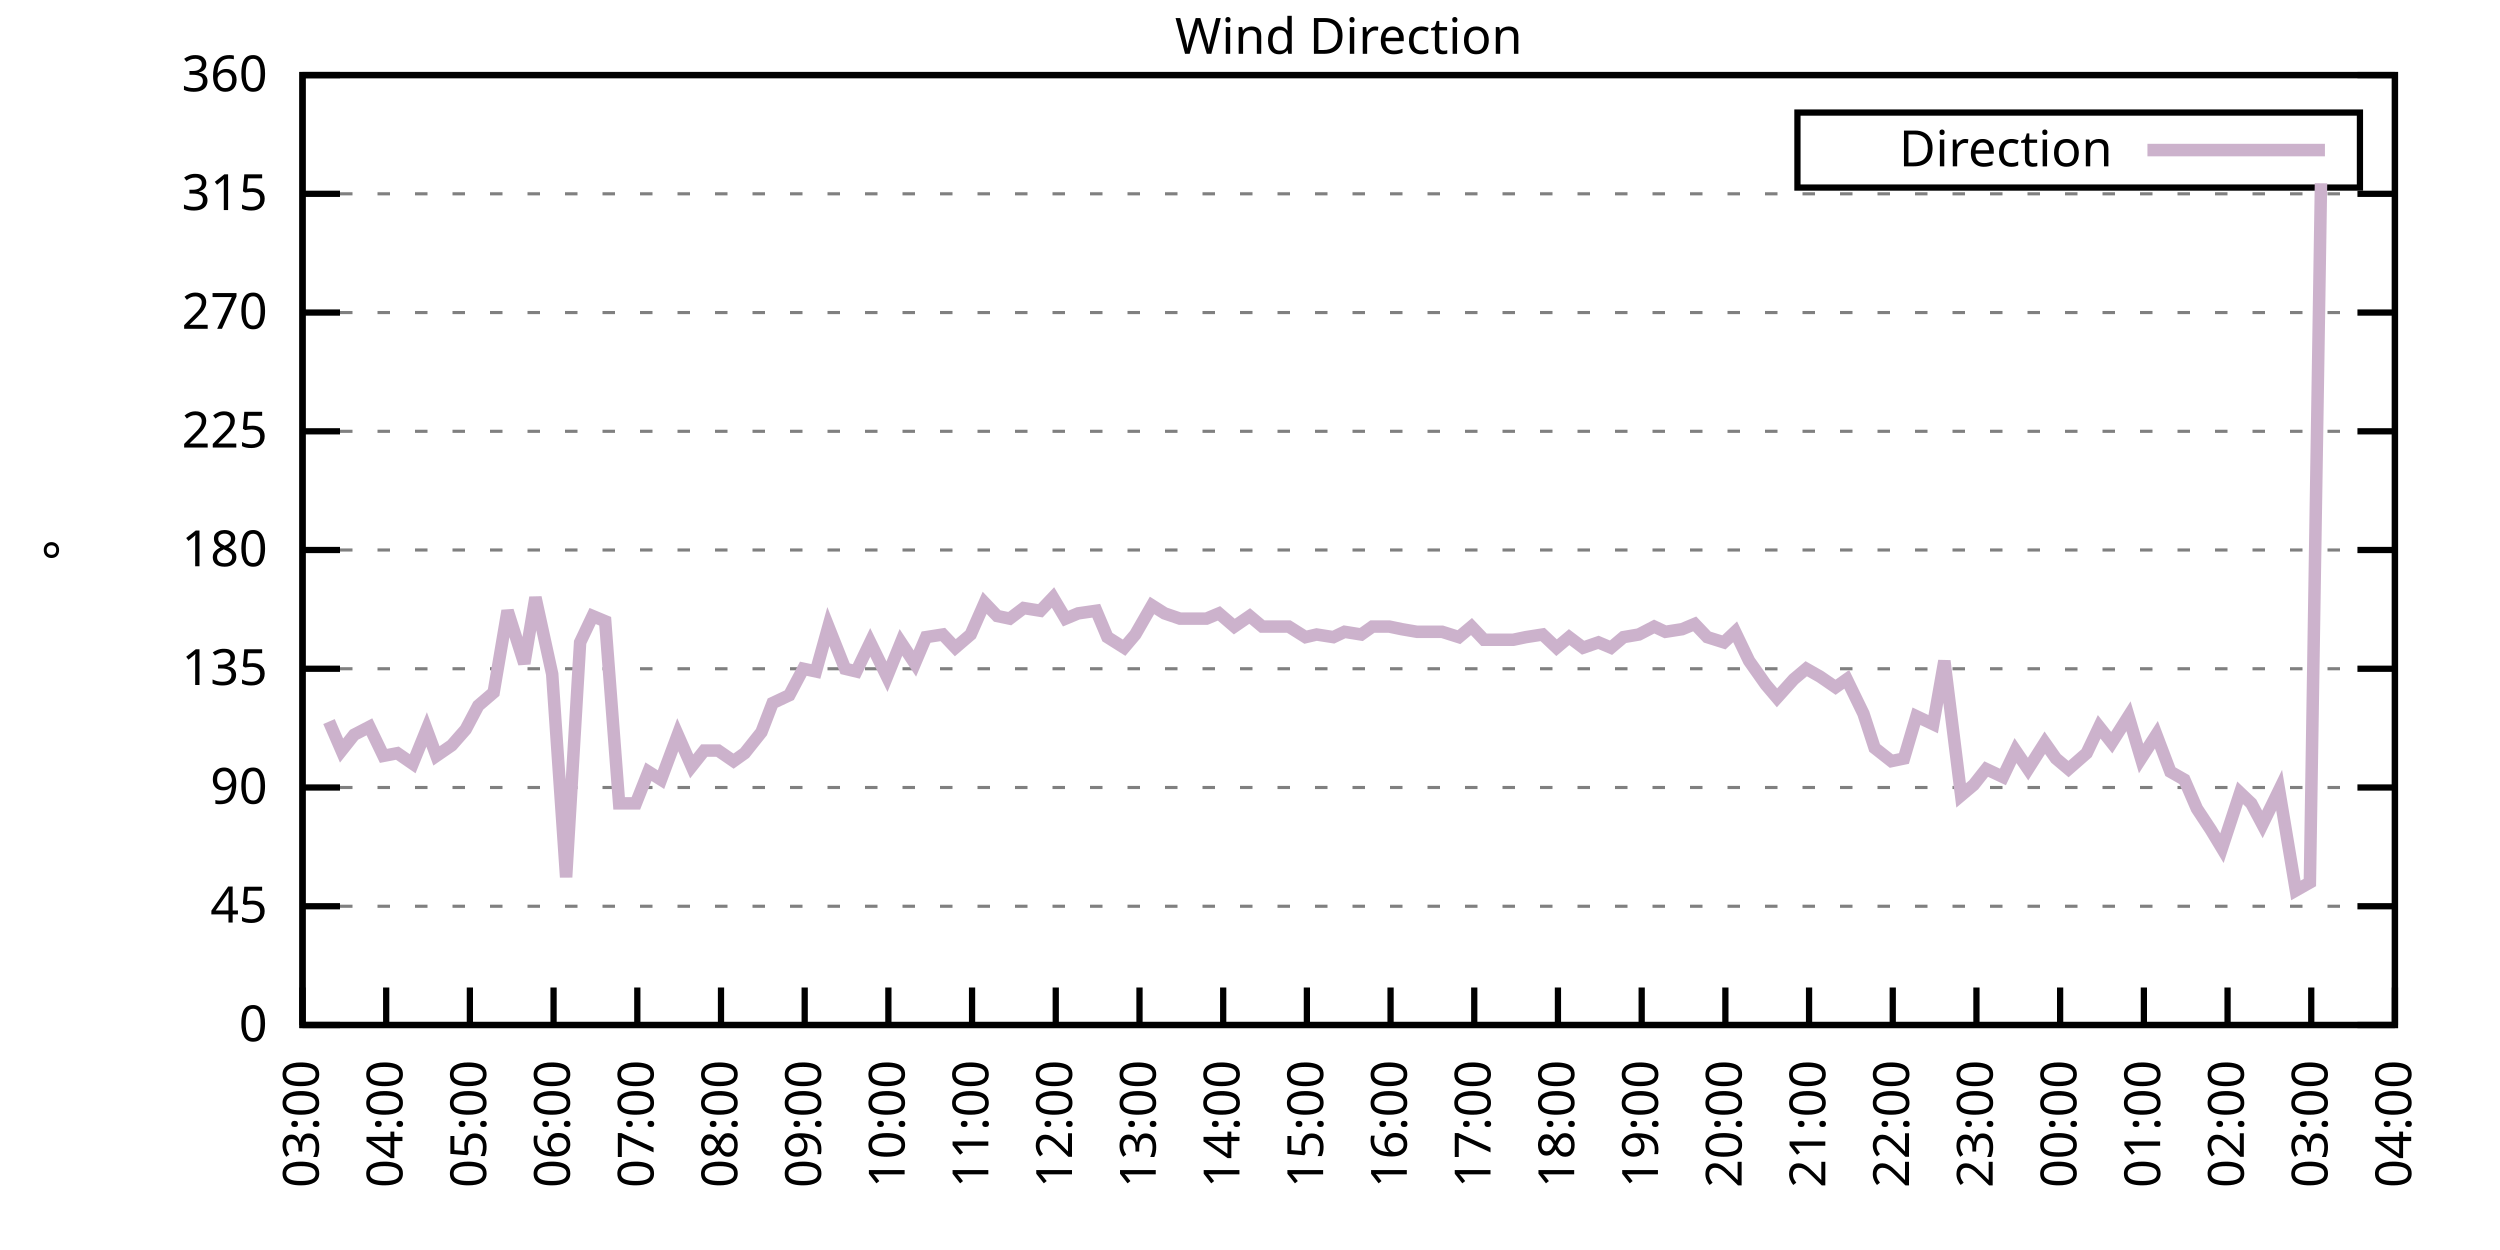
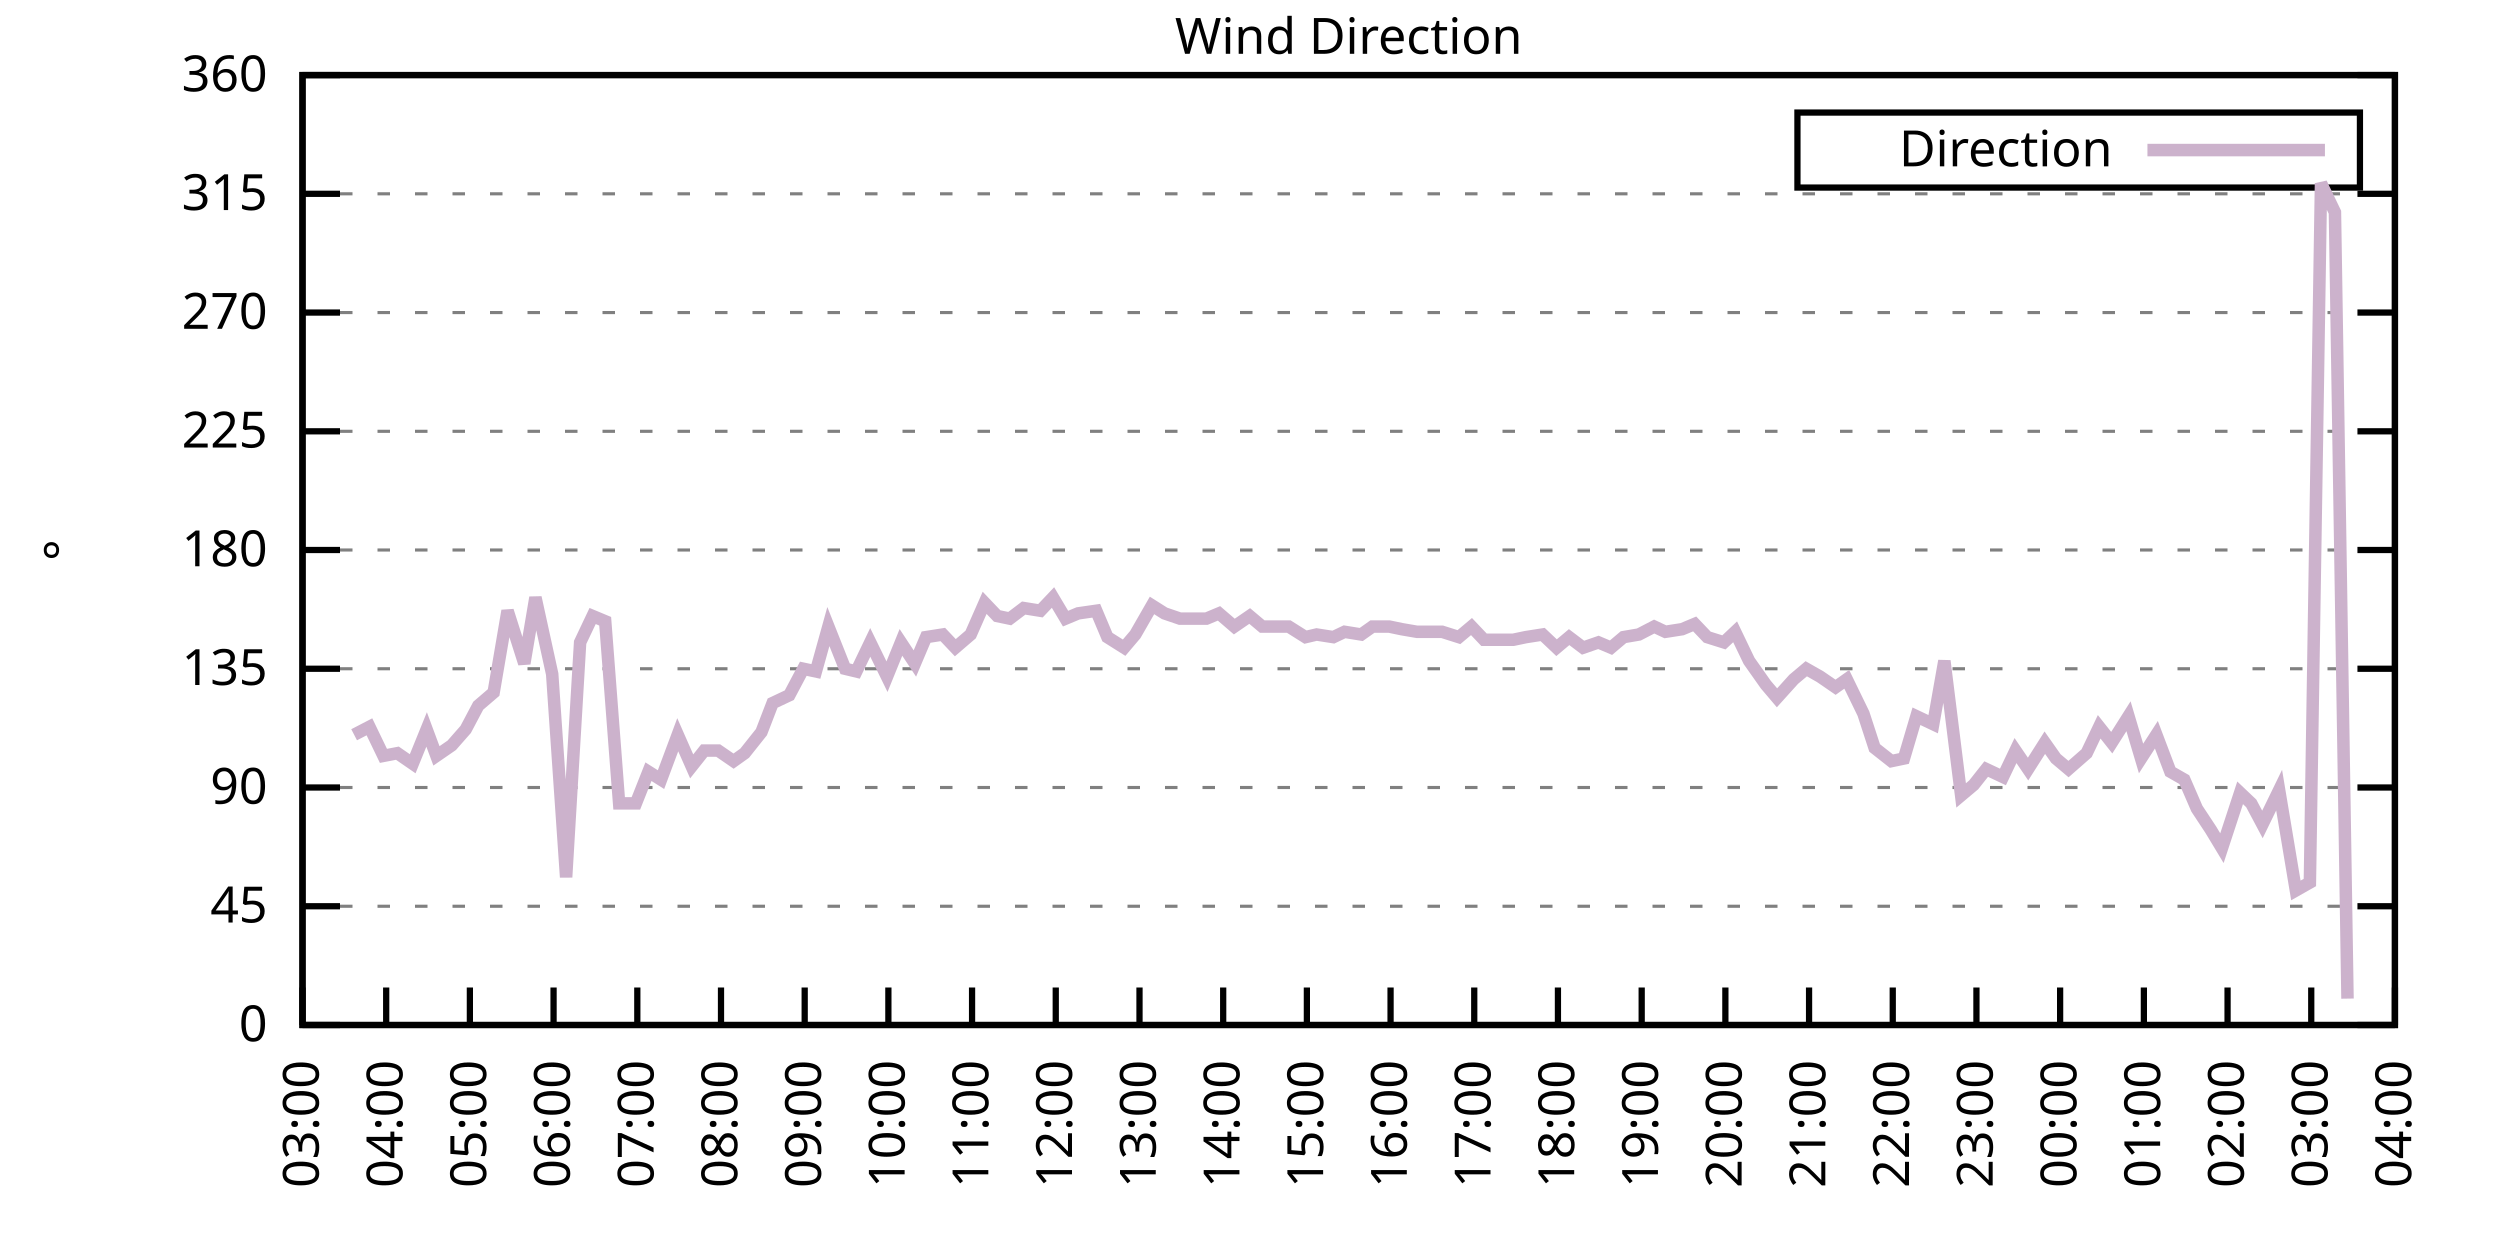
<svg xmlns="http://www.w3.org/2000/svg" xmlns:xlink="http://www.w3.org/1999/xlink" width="400" height="200" viewBox="0 0 400 200">
  <g id="gnuplot_canvas">
    <rect x="0" y="0" width="400" height="200" fill="none" />
    <defs>
      <circle id="gpDot" r="0.5" stroke-width="0.5" stroke="currentColor" />
      <path id="gpPt0" stroke-width="0.333" stroke="currentColor" d="M-1,0 h2 M0,-1 v2" />
      <path id="gpPt1" stroke-width="0.333" stroke="currentColor" d="M-1,-1 L1,1 M1,-1 L-1,1" />
      <path id="gpPt2" stroke-width="0.333" stroke="currentColor" d="M-1,0 L1,0 M0,-1 L0,1 M-1,-1 L1,1 M-1,1 L1,-1" />
      <rect id="gpPt3" stroke-width="0.333" stroke="currentColor" x="-1" y="-1" width="2" height="2" />
      <rect id="gpPt4" stroke-width="0.333" stroke="currentColor" fill="currentColor" x="-1" y="-1" width="2" height="2" />
      <circle id="gpPt5" stroke-width="0.333" stroke="currentColor" cx="0" cy="0" r="1" />
      <use xlink:href="#gpPt5" id="gpPt6" fill="currentColor" stroke="none" />
      <path id="gpPt7" stroke-width="0.333" stroke="currentColor" d="M0,-1.33 L-1.33,0.67 L1.33,0.67 z" />
      <use xlink:href="#gpPt7" id="gpPt8" fill="currentColor" stroke="none" />
      <use xlink:href="#gpPt7" id="gpPt9" stroke="currentColor" transform="rotate(180)" />
      <use xlink:href="#gpPt9" id="gpPt10" fill="currentColor" stroke="none" />
      <use xlink:href="#gpPt3" id="gpPt11" stroke="currentColor" transform="rotate(45)" />
      <use xlink:href="#gpPt11" id="gpPt12" fill="currentColor" stroke="none" />
      <path id="gpPt13" stroke-width="0.333" stroke="currentColor" d="M0,1.330 L1.265,0.411 L0.782,-1.067 L-0.782,-1.076 L-1.265,0.411 z" />
      <use xlink:href="#gpPt13" id="gpPt14" fill="currentColor" stroke="none" />
      <filter id="textbox" filterUnits="objectBoundingBox" x="0" y="0" height="1" width="1">
        <feFlood flood-color="white" flood-opacity="1" result="bgnd" />
        <feComposite in="SourceGraphic" in2="bgnd" operator="atop" />
      </filter>
      <filter id="greybox" filterUnits="objectBoundingBox" x="0" y="0" height="1" width="1">
        <feFlood flood-color="lightgrey" flood-opacity="1" result="grey" />
        <feComposite in="SourceGraphic" in2="grey" operator="atop" />
      </filter>
    </defs>
    <g fill="none" color="white" stroke="currentColor" stroke-width="1.00" stroke-linecap="butt" stroke-linejoin="miter">
</g>
    <g fill="none" color="black" stroke="currentColor" stroke-width="1.00" stroke-linecap="butt" stroke-linejoin="miter">
      <g stroke="none" shape-rendering="crispEdges">
        <polygon fill="rgb(255, 255, 255)" points="48.40,164.00 383.18,164.00 383.18,12.02 48.40,12.02 " />
      </g>
    </g>
    <g fill="none" color="black" stroke="currentColor" stroke-width="1.00" stroke-linecap="butt" stroke-linejoin="miter">
</g>
    <g fill="none" color="black" stroke="black" stroke-width="0.50" stroke-linecap="butt" stroke-linejoin="miter">
</g>
    <g fill="none" color="gray" stroke="currentColor" stroke-width="0.50" stroke-linecap="butt" stroke-linejoin="miter">
      <path stroke="gray" stroke-dasharray="2,4" class="gridline" d="M48.40,164.00 L383.19,164.00  " />
    </g>
    <g fill="none" color="gray" stroke="gray" stroke-width="1.00" stroke-linecap="butt" stroke-linejoin="miter">
</g>
    <g fill="none" color="black" stroke="currentColor" stroke-width="1.00" stroke-linecap="butt" stroke-linejoin="miter">
      <path stroke="black" d="M48.40,164.00 L54.40,164.00 M383.19,164.00 L377.19,164.00  " />
      <g transform="translate(42.80,166.60)" stroke="none" fill="black" font-family="Sans" font-size="8.00" text-anchor="end">
        <text>
          <tspan font-family="Sans"> 0</tspan>
        </text>
      </g>
    </g>
    <g fill="none" color="black" stroke="currentColor" stroke-width="1.00" stroke-linecap="butt" stroke-linejoin="miter">
</g>
    <g fill="none" color="black" stroke="black" stroke-width="0.50" stroke-linecap="butt" stroke-linejoin="miter">
</g>
    <g fill="none" color="gray" stroke="currentColor" stroke-width="0.50" stroke-linecap="butt" stroke-linejoin="miter">
      <path stroke="gray" stroke-dasharray="2,4" class="gridline" d="M48.40,145.00 L383.19,145.00  " />
    </g>
    <g fill="none" color="gray" stroke="gray" stroke-width="1.00" stroke-linecap="butt" stroke-linejoin="miter">
</g>
    <g fill="none" color="black" stroke="currentColor" stroke-width="1.00" stroke-linecap="butt" stroke-linejoin="miter">
      <path stroke="black" d="M48.40,145.00 L54.40,145.00 M383.19,145.00 L377.19,145.00  " />
      <g transform="translate(42.80,147.60)" stroke="none" fill="black" font-family="Sans" font-size="8.00" text-anchor="end">
        <text>
          <tspan font-family="Sans"> 45</tspan>
        </text>
      </g>
    </g>
    <g fill="none" color="black" stroke="currentColor" stroke-width="1.00" stroke-linecap="butt" stroke-linejoin="miter">
</g>
    <g fill="none" color="black" stroke="black" stroke-width="0.50" stroke-linecap="butt" stroke-linejoin="miter">
</g>
    <g fill="none" color="gray" stroke="currentColor" stroke-width="0.50" stroke-linecap="butt" stroke-linejoin="miter">
      <path stroke="gray" stroke-dasharray="2,4" class="gridline" d="M48.40,126.00 L383.19,126.00  " />
    </g>
    <g fill="none" color="gray" stroke="gray" stroke-width="1.00" stroke-linecap="butt" stroke-linejoin="miter">
</g>
    <g fill="none" color="black" stroke="currentColor" stroke-width="1.00" stroke-linecap="butt" stroke-linejoin="miter">
      <path stroke="black" d="M48.40,126.00 L54.40,126.00 M383.19,126.00 L377.19,126.00  " />
      <g transform="translate(42.80,128.60)" stroke="none" fill="black" font-family="Sans" font-size="8.00" text-anchor="end">
        <text>
          <tspan font-family="Sans"> 90</tspan>
        </text>
      </g>
    </g>
    <g fill="none" color="black" stroke="currentColor" stroke-width="1.00" stroke-linecap="butt" stroke-linejoin="miter">
</g>
    <g fill="none" color="black" stroke="black" stroke-width="0.50" stroke-linecap="butt" stroke-linejoin="miter">
</g>
    <g fill="none" color="gray" stroke="currentColor" stroke-width="0.50" stroke-linecap="butt" stroke-linejoin="miter">
      <path stroke="gray" stroke-dasharray="2,4" class="gridline" d="M48.40,107.00 L383.19,107.00  " />
    </g>
    <g fill="none" color="gray" stroke="gray" stroke-width="1.00" stroke-linecap="butt" stroke-linejoin="miter">
</g>
    <g fill="none" color="black" stroke="currentColor" stroke-width="1.00" stroke-linecap="butt" stroke-linejoin="miter">
      <path stroke="black" d="M48.40,107.00 L54.40,107.00 M383.19,107.00 L377.19,107.00  " />
      <g transform="translate(42.80,109.60)" stroke="none" fill="black" font-family="Sans" font-size="8.00" text-anchor="end">
        <text>
          <tspan font-family="Sans"> 135</tspan>
        </text>
      </g>
    </g>
    <g fill="none" color="black" stroke="currentColor" stroke-width="1.00" stroke-linecap="butt" stroke-linejoin="miter">
</g>
    <g fill="none" color="black" stroke="black" stroke-width="0.50" stroke-linecap="butt" stroke-linejoin="miter">
</g>
    <g fill="none" color="gray" stroke="currentColor" stroke-width="0.50" stroke-linecap="butt" stroke-linejoin="miter">
      <path stroke="gray" stroke-dasharray="2,4" class="gridline" d="M48.40,88.00 L383.19,88.00  " />
    </g>
    <g fill="none" color="gray" stroke="gray" stroke-width="1.00" stroke-linecap="butt" stroke-linejoin="miter">
</g>
    <g fill="none" color="black" stroke="currentColor" stroke-width="1.00" stroke-linecap="butt" stroke-linejoin="miter">
      <path stroke="black" d="M48.40,88.00 L54.40,88.00 M383.19,88.00 L377.19,88.00  " />
      <g transform="translate(42.80,90.60)" stroke="none" fill="black" font-family="Sans" font-size="8.00" text-anchor="end">
        <text>
          <tspan font-family="Sans"> 180</tspan>
        </text>
      </g>
    </g>
    <g fill="none" color="black" stroke="currentColor" stroke-width="1.00" stroke-linecap="butt" stroke-linejoin="miter">
</g>
    <g fill="none" color="black" stroke="black" stroke-width="0.50" stroke-linecap="butt" stroke-linejoin="miter">
</g>
    <g fill="none" color="gray" stroke="currentColor" stroke-width="0.50" stroke-linecap="butt" stroke-linejoin="miter">
      <path stroke="gray" stroke-dasharray="2,4" class="gridline" d="M48.40,69.01 L383.19,69.01  " />
    </g>
    <g fill="none" color="gray" stroke="gray" stroke-width="1.00" stroke-linecap="butt" stroke-linejoin="miter">
</g>
    <g fill="none" color="black" stroke="currentColor" stroke-width="1.00" stroke-linecap="butt" stroke-linejoin="miter">
      <path stroke="black" d="M48.40,69.01 L54.40,69.01 M383.19,69.01 L377.19,69.01  " />
      <g transform="translate(42.80,71.61)" stroke="none" fill="black" font-family="Sans" font-size="8.00" text-anchor="end">
        <text>
          <tspan font-family="Sans"> 225</tspan>
        </text>
      </g>
    </g>
    <g fill="none" color="black" stroke="currentColor" stroke-width="1.00" stroke-linecap="butt" stroke-linejoin="miter">
</g>
    <g fill="none" color="black" stroke="black" stroke-width="0.50" stroke-linecap="butt" stroke-linejoin="miter">
</g>
    <g fill="none" color="gray" stroke="currentColor" stroke-width="0.50" stroke-linecap="butt" stroke-linejoin="miter">
      <path stroke="gray" stroke-dasharray="2,4" class="gridline" d="M48.40,50.01 L383.19,50.01  " />
    </g>
    <g fill="none" color="gray" stroke="gray" stroke-width="1.00" stroke-linecap="butt" stroke-linejoin="miter">
</g>
    <g fill="none" color="black" stroke="currentColor" stroke-width="1.00" stroke-linecap="butt" stroke-linejoin="miter">
      <path stroke="black" d="M48.40,50.01 L54.40,50.01 M383.19,50.01 L377.19,50.01  " />
      <g transform="translate(42.80,52.61)" stroke="none" fill="black" font-family="Sans" font-size="8.00" text-anchor="end">
        <text>
          <tspan font-family="Sans"> 270</tspan>
        </text>
      </g>
    </g>
    <g fill="none" color="black" stroke="currentColor" stroke-width="1.00" stroke-linecap="butt" stroke-linejoin="miter">
</g>
    <g fill="none" color="black" stroke="black" stroke-width="0.50" stroke-linecap="butt" stroke-linejoin="miter">
</g>
    <g fill="none" color="gray" stroke="currentColor" stroke-width="0.50" stroke-linecap="butt" stroke-linejoin="miter">
      <path stroke="gray" stroke-dasharray="2,4" class="gridline" d="M48.40,31.01 L383.19,31.01  " />
    </g>
    <g fill="none" color="gray" stroke="gray" stroke-width="1.00" stroke-linecap="butt" stroke-linejoin="miter">
</g>
    <g fill="none" color="black" stroke="currentColor" stroke-width="1.00" stroke-linecap="butt" stroke-linejoin="miter">
      <path stroke="black" d="M48.40,31.01 L54.40,31.01 M383.19,31.01 L377.19,31.01  " />
      <g transform="translate(42.80,33.61)" stroke="none" fill="black" font-family="Sans" font-size="8.00" text-anchor="end">
        <text>
          <tspan font-family="Sans"> 315</tspan>
        </text>
      </g>
    </g>
    <g fill="none" color="black" stroke="currentColor" stroke-width="1.00" stroke-linecap="butt" stroke-linejoin="miter">
</g>
    <g fill="none" color="black" stroke="black" stroke-width="0.50" stroke-linecap="butt" stroke-linejoin="miter">
</g>
    <g fill="none" color="gray" stroke="currentColor" stroke-width="0.50" stroke-linecap="butt" stroke-linejoin="miter">
      <path stroke="gray" stroke-dasharray="2,4" class="gridline" d="M48.40,12.01 L383.19,12.01  " />
    </g>
    <g fill="none" color="gray" stroke="gray" stroke-width="1.00" stroke-linecap="butt" stroke-linejoin="miter">
</g>
    <g fill="none" color="black" stroke="currentColor" stroke-width="1.00" stroke-linecap="butt" stroke-linejoin="miter">
      <path stroke="black" d="M48.40,12.01 L54.40,12.01 M383.19,12.01 L377.19,12.01  " />
      <g transform="translate(42.80,14.61)" stroke="none" fill="black" font-family="Sans" font-size="8.00" text-anchor="end">
        <text>
          <tspan font-family="Sans"> 360</tspan>
        </text>
      </g>
    </g>
    <g fill="none" color="black" stroke="currentColor" stroke-width="1.00" stroke-linecap="butt" stroke-linejoin="miter">
      <path stroke="black" d="M48.40,164.00 L48.40,158.00  " />
      <g transform="translate(51.00,169.60) rotate(270.00)" stroke="none" fill="black" font-family="Sans" font-size="8.00" text-anchor="end">
        <text>
          <tspan font-family="Sans">03:00</tspan>
        </text>
      </g>
    </g>
    <g fill="none" color="black" stroke="currentColor" stroke-width="1.00" stroke-linecap="butt" stroke-linejoin="miter">
      <path stroke="black" d="M61.79,164.00 L61.79,158.00  " />
      <g transform="translate(64.39,169.60) rotate(270.00)" stroke="none" fill="black" font-family="Sans" font-size="8.00" text-anchor="end">
        <text>
          <tspan font-family="Sans">04:00</tspan>
        </text>
      </g>
    </g>
    <g fill="none" color="black" stroke="currentColor" stroke-width="1.00" stroke-linecap="butt" stroke-linejoin="miter">
      <path stroke="black" d="M75.18,164.00 L75.18,158.00  " />
      <g transform="translate(77.78,169.60) rotate(270.00)" stroke="none" fill="black" font-family="Sans" font-size="8.00" text-anchor="end">
        <text>
          <tspan font-family="Sans">05:00</tspan>
        </text>
      </g>
    </g>
    <g fill="none" color="black" stroke="currentColor" stroke-width="1.00" stroke-linecap="butt" stroke-linejoin="miter">
      <path stroke="black" d="M88.57,164.00 L88.57,158.00  " />
      <g transform="translate(91.17,169.60) rotate(270.00)" stroke="none" fill="black" font-family="Sans" font-size="8.00" text-anchor="end">
        <text>
          <tspan font-family="Sans">06:00</tspan>
        </text>
      </g>
    </g>
    <g fill="none" color="black" stroke="currentColor" stroke-width="1.00" stroke-linecap="butt" stroke-linejoin="miter">
      <path stroke="black" d="M101.97,164.00 L101.97,158.00  " />
      <g transform="translate(104.57,169.60) rotate(270.00)" stroke="none" fill="black" font-family="Sans" font-size="8.00" text-anchor="end">
        <text>
          <tspan font-family="Sans">07:00</tspan>
        </text>
      </g>
    </g>
    <g fill="none" color="black" stroke="currentColor" stroke-width="1.00" stroke-linecap="butt" stroke-linejoin="miter">
      <path stroke="black" d="M115.36,164.00 L115.36,158.00  " />
      <g transform="translate(117.96,169.60) rotate(270.00)" stroke="none" fill="black" font-family="Sans" font-size="8.00" text-anchor="end">
        <text>
          <tspan font-family="Sans">08:00</tspan>
        </text>
      </g>
    </g>
    <g fill="none" color="black" stroke="currentColor" stroke-width="1.00" stroke-linecap="butt" stroke-linejoin="miter">
      <path stroke="black" d="M128.75,164.00 L128.75,158.00  " />
      <g transform="translate(131.35,169.60) rotate(270.00)" stroke="none" fill="black" font-family="Sans" font-size="8.00" text-anchor="end">
        <text>
          <tspan font-family="Sans">09:00</tspan>
        </text>
      </g>
    </g>
    <g fill="none" color="black" stroke="currentColor" stroke-width="1.00" stroke-linecap="butt" stroke-linejoin="miter">
      <path stroke="black" d="M142.14,164.00 L142.14,158.00  " />
      <g transform="translate(144.74,169.60) rotate(270.00)" stroke="none" fill="black" font-family="Sans" font-size="8.00" text-anchor="end">
        <text>
          <tspan font-family="Sans">10:00</tspan>
        </text>
      </g>
    </g>
    <g fill="none" color="black" stroke="currentColor" stroke-width="1.00" stroke-linecap="butt" stroke-linejoin="miter">
      <path stroke="black" d="M155.53,164.00 L155.53,158.00  " />
      <g transform="translate(158.13,169.60) rotate(270.00)" stroke="none" fill="black" font-family="Sans" font-size="8.00" text-anchor="end">
        <text>
          <tspan font-family="Sans">11:00</tspan>
        </text>
      </g>
    </g>
    <g fill="none" color="black" stroke="currentColor" stroke-width="1.00" stroke-linecap="butt" stroke-linejoin="miter">
      <path stroke="black" d="M168.92,164.00 L168.92,158.00  " />
      <g transform="translate(171.52,169.60) rotate(270.00)" stroke="none" fill="black" font-family="Sans" font-size="8.00" text-anchor="end">
        <text>
          <tspan font-family="Sans">12:00</tspan>
        </text>
      </g>
    </g>
    <g fill="none" color="black" stroke="currentColor" stroke-width="1.00" stroke-linecap="butt" stroke-linejoin="miter">
      <path stroke="black" d="M182.32,164.00 L182.32,158.00  " />
      <g transform="translate(184.92,169.60) rotate(270.00)" stroke="none" fill="black" font-family="Sans" font-size="8.00" text-anchor="end">
        <text>
          <tspan font-family="Sans">13:00</tspan>
        </text>
      </g>
    </g>
    <g fill="none" color="black" stroke="currentColor" stroke-width="1.00" stroke-linecap="butt" stroke-linejoin="miter">
      <path stroke="black" d="M195.71,164.00 L195.71,158.00  " />
      <g transform="translate(198.31,169.60) rotate(270.00)" stroke="none" fill="black" font-family="Sans" font-size="8.00" text-anchor="end">
        <text>
          <tspan font-family="Sans">14:00</tspan>
        </text>
      </g>
    </g>
    <g fill="none" color="black" stroke="currentColor" stroke-width="1.00" stroke-linecap="butt" stroke-linejoin="miter">
      <path stroke="black" d="M209.10,164.00 L209.10,158.00  " />
      <g transform="translate(211.70,169.60) rotate(270.00)" stroke="none" fill="black" font-family="Sans" font-size="8.00" text-anchor="end">
        <text>
          <tspan font-family="Sans">15:00</tspan>
        </text>
      </g>
    </g>
    <g fill="none" color="black" stroke="currentColor" stroke-width="1.00" stroke-linecap="butt" stroke-linejoin="miter">
      <path stroke="black" d="M222.49,164.00 L222.49,158.00  " />
      <g transform="translate(225.09,169.60) rotate(270.00)" stroke="none" fill="black" font-family="Sans" font-size="8.00" text-anchor="end">
        <text>
          <tspan font-family="Sans">16:00</tspan>
        </text>
      </g>
    </g>
    <g fill="none" color="black" stroke="currentColor" stroke-width="1.00" stroke-linecap="butt" stroke-linejoin="miter">
      <path stroke="black" d="M235.88,164.00 L235.88,158.00  " />
      <g transform="translate(238.48,169.60) rotate(270.00)" stroke="none" fill="black" font-family="Sans" font-size="8.00" text-anchor="end">
        <text>
          <tspan font-family="Sans">17:00</tspan>
        </text>
      </g>
    </g>
    <g fill="none" color="black" stroke="currentColor" stroke-width="1.00" stroke-linecap="butt" stroke-linejoin="miter">
      <path stroke="black" d="M249.27,164.00 L249.27,158.00  " />
      <g transform="translate(251.87,169.60) rotate(270.00)" stroke="none" fill="black" font-family="Sans" font-size="8.00" text-anchor="end">
        <text>
          <tspan font-family="Sans">18:00</tspan>
        </text>
      </g>
    </g>
    <g fill="none" color="black" stroke="currentColor" stroke-width="1.00" stroke-linecap="butt" stroke-linejoin="miter">
      <path stroke="black" d="M262.67,164.00 L262.67,158.00  " />
      <g transform="translate(265.27,169.60) rotate(270.00)" stroke="none" fill="black" font-family="Sans" font-size="8.00" text-anchor="end">
        <text>
          <tspan font-family="Sans">19:00</tspan>
        </text>
      </g>
    </g>
    <g fill="none" color="black" stroke="currentColor" stroke-width="1.00" stroke-linecap="butt" stroke-linejoin="miter">
      <path stroke="black" d="M276.06,164.00 L276.06,158.00  " />
      <g transform="translate(278.66,169.60) rotate(270.00)" stroke="none" fill="black" font-family="Sans" font-size="8.00" text-anchor="end">
        <text>
          <tspan font-family="Sans">20:00</tspan>
        </text>
      </g>
    </g>
    <g fill="none" color="black" stroke="currentColor" stroke-width="1.00" stroke-linecap="butt" stroke-linejoin="miter">
      <path stroke="black" d="M289.45,164.00 L289.45,158.00  " />
      <g transform="translate(292.05,169.60) rotate(270.00)" stroke="none" fill="black" font-family="Sans" font-size="8.00" text-anchor="end">
        <text>
          <tspan font-family="Sans">21:00</tspan>
        </text>
      </g>
    </g>
    <g fill="none" color="black" stroke="currentColor" stroke-width="1.00" stroke-linecap="butt" stroke-linejoin="miter">
      <path stroke="black" d="M302.84,164.00 L302.84,158.00  " />
      <g transform="translate(305.44,169.60) rotate(270.00)" stroke="none" fill="black" font-family="Sans" font-size="8.00" text-anchor="end">
        <text>
          <tspan font-family="Sans">22:00</tspan>
        </text>
      </g>
    </g>
    <g fill="none" color="black" stroke="currentColor" stroke-width="1.00" stroke-linecap="butt" stroke-linejoin="miter">
      <path stroke="black" d="M316.23,164.00 L316.23,158.00  " />
      <g transform="translate(318.83,169.60) rotate(270.00)" stroke="none" fill="black" font-family="Sans" font-size="8.00" text-anchor="end">
        <text>
          <tspan font-family="Sans">23:00</tspan>
        </text>
      </g>
    </g>
    <g fill="none" color="black" stroke="currentColor" stroke-width="1.00" stroke-linecap="butt" stroke-linejoin="miter">
      <path stroke="black" d="M329.62,164.00 L329.62,158.00  " />
      <g transform="translate(332.22,169.60) rotate(270.00)" stroke="none" fill="black" font-family="Sans" font-size="8.00" text-anchor="end">
        <text>
          <tspan font-family="Sans">00:00</tspan>
        </text>
      </g>
    </g>
    <g fill="none" color="black" stroke="currentColor" stroke-width="1.00" stroke-linecap="butt" stroke-linejoin="miter">
      <path stroke="black" d="M343.02,164.00 L343.02,158.00  " />
      <g transform="translate(345.62,169.60) rotate(270.00)" stroke="none" fill="black" font-family="Sans" font-size="8.00" text-anchor="end">
        <text>
          <tspan font-family="Sans">01:00</tspan>
        </text>
      </g>
    </g>
    <g fill="none" color="black" stroke="currentColor" stroke-width="1.00" stroke-linecap="butt" stroke-linejoin="miter">
      <path stroke="black" d="M356.41,164.00 L356.41,158.00  " />
      <g transform="translate(359.01,169.60) rotate(270.00)" stroke="none" fill="black" font-family="Sans" font-size="8.00" text-anchor="end">
        <text>
          <tspan font-family="Sans">02:00</tspan>
        </text>
      </g>
    </g>
    <g fill="none" color="black" stroke="currentColor" stroke-width="1.00" stroke-linecap="butt" stroke-linejoin="miter">
      <path stroke="black" d="M369.80,164.00 L369.80,158.00  " />
      <g transform="translate(372.40,169.60) rotate(270.00)" stroke="none" fill="black" font-family="Sans" font-size="8.00" text-anchor="end">
        <text>
          <tspan font-family="Sans">03:00</tspan>
        </text>
      </g>
    </g>
    <g fill="none" color="black" stroke="currentColor" stroke-width="1.00" stroke-linecap="butt" stroke-linejoin="miter">
      <path stroke="black" d="M383.19,164.00 L383.19,158.00  " />
      <g transform="translate(385.79,169.60) rotate(270.00)" stroke="none" fill="black" font-family="Sans" font-size="8.00" text-anchor="end">
        <text>
          <tspan font-family="Sans">04:00</tspan>
        </text>
      </g>
    </g>
    <g fill="none" color="black" stroke="currentColor" stroke-width="1.00" stroke-linecap="butt" stroke-linejoin="miter">
</g>
    <g fill="none" color="black" stroke="currentColor" stroke-width="1.00" stroke-linecap="butt" stroke-linejoin="miter">
      <path stroke="black" d="M48.40,12.01 L48.40,164.00 L383.19,164.00 L383.19,12.01 L48.40,12.01 Z  " />
    </g>
    <g fill="none" color="black" stroke="currentColor" stroke-width="1.00" stroke-linecap="butt" stroke-linejoin="miter">
</g>
    <g fill="none" color="black" stroke="currentColor" stroke-width="1.00" stroke-linecap="butt" stroke-linejoin="miter">
      <path stroke="black" d="M287.59,30.01 L287.59,18.01 L377.59,18.01 L377.59,30.01 L287.59,30.01 Z  " />
    </g>
    <g id="Wind_direction_plot_1">
      <g fill="none" color="white" stroke="black" stroke-width="2.00" stroke-linecap="butt" stroke-linejoin="miter">
</g>
      <g fill="none" color="black" stroke="currentColor" stroke-width="2.00" stroke-linecap="butt" stroke-linejoin="miter">
        <g transform="translate(337.99,26.61)" stroke="none" fill="black" font-family="Sans" font-size="8.00" text-anchor="end">
          <text>
            <tspan font-family="Sans">Direction</tspan>
          </text>
        </g>
      </g>
      <g fill="none" color="black" stroke="currentColor" stroke-width="2.00" stroke-linecap="butt" stroke-linejoin="miter">
-         <path stroke="rgb(204, 178, 204)" d="M343.59,24.01 L371.99,24.01 M52.64,115.45 L54.65,120.09 L56.66,117.56 L59.11,116.29 L61.35,120.94 L63.58,120.51   L66.03,122.20 L68.26,116.71 L69.83,120.94 L72.28,119.25 L74.51,116.71 L76.52,112.91 L78.98,110.80 L81.21,97.72   L83.89,106.16 L85.67,95.60 L88.35,107.85 L90.58,140.36 L92.82,102.78 L94.82,98.56 L96.83,99.40 L99.06,128.54   L101.74,128.54 L103.75,123.47 L105.76,124.74 L108.44,117.56 L110.67,122.62 L112.68,120.09 L114.91,120.09 L117.37,121.78   L119.15,120.51 L121.83,117.14 L123.62,112.49 L126.29,111.23 L128.53,107.00 L130.54,107.43 L132.54,100.25 L135.22,107.00   L137.01,107.43 L139.24,102.78 L141.92,108.27 L144.15,102.78 L146.38,106.16 L148.17,101.94 L150.85,101.52 L152.85,103.63   L155.31,101.52 L157.54,96.45 L159.55,98.56 L161.56,98.98 L163.79,97.29 L166.47,97.72 L168.48,95.60 L170.49,98.98   L172.50,98.14 L175.40,97.72 L177.18,101.94 L179.86,103.63 L181.65,101.52 L184.32,96.87 L186.33,98.14 L188.79,98.98   L190.80,98.98 L193.03,98.98 L195.04,98.14 L197.49,100.25 L199.95,98.56 L201.96,100.25 L204.19,100.25 L206.20,100.25   L208.88,101.94 L210.66,101.52 L213.34,101.94 L215.13,101.09 L217.80,101.52 L219.59,100.25 L222.27,100.25 L224.28,100.67   L226.73,101.09 L228.74,101.09 L230.75,101.09 L233.43,101.94 L235.44,100.25 L237.44,102.36 L240.12,102.36 L242.13,102.36   L244.14,101.94 L246.82,101.52 L249.05,103.63 L251.06,101.94 L253.29,103.63 L255.75,102.78 L257.76,103.63 L259.76,101.94   L262.22,101.52 L264.67,100.25 L266.46,101.09 L269.14,100.67 L271.15,99.83 L273.16,101.94 L275.83,102.78 L277.62,101.09   L279.85,105.74 L282.53,109.54 L284.32,111.65 L286.99,108.69 L289.00,107.00 L291.23,108.27 L293.69,109.96 L295.48,108.69   L298.15,114.18 L299.94,119.67 L302.62,121.78 L304.63,121.36 L306.63,114.60 L309.31,115.87 L311.10,105.74 L313.78,127.27   L315.79,125.58 L317.79,123.05 L320.47,124.31 L322.48,120.09 L324.49,123.05 L327.17,118.83 L328.95,121.36 L330.96,123.05   L333.86,120.51 L335.87,116.29 L337.88,118.83 L340.56,114.60 L342.57,121.36 L345.02,117.56 L347.26,123.47 L349.49,124.74   L351.50,129.38 L353.73,132.76 L355.51,135.71 L358.42,126.85 L360.20,128.54 L361.99,131.91 L364.66,126.42 L367.34,142.47   L369.58,141.20 L371.36,29.32  " />
+         <path stroke="rgb(204, 178, 204)" d="M343.59,24.01 L371.99,24.01 M56.66,117.56 L59.11,116.29 L61.35,120.94 L63.58,120.51 L66.03,122.20 L68.26,116.71   L69.83,120.94 L72.28,119.25 L74.51,116.71 L76.52,112.91 L78.98,110.80 L81.21,97.72 L83.89,106.16 L85.67,95.60   L88.35,107.85 L90.58,140.36 L92.82,102.78 L94.82,98.56 L96.83,99.40 L99.06,128.54 L101.74,128.54 L103.75,123.47   L105.76,124.74 L108.44,117.56 L110.67,122.62 L112.68,120.09 L114.91,120.09 L117.37,121.78 L119.15,120.51 L121.83,117.14   L123.62,112.49 L126.29,111.23 L128.53,107.00 L130.54,107.43 L132.54,100.25 L135.22,107.00 L137.01,107.43 L139.24,102.78   L141.92,108.27 L144.15,102.78 L146.38,106.16 L148.17,101.94 L150.85,101.52 L152.85,103.63 L155.31,101.52 L157.54,96.45   L159.55,98.56 L161.56,98.98 L163.79,97.29 L166.47,97.72 L168.48,95.60 L170.49,98.98 L172.50,98.14 L175.40,97.72   L177.18,101.94 L179.86,103.63 L181.65,101.52 L184.32,96.87 L186.33,98.14 L188.79,98.98 L190.80,98.98 L193.03,98.98   L195.04,98.14 L197.49,100.25 L199.95,98.56 L201.96,100.25 L204.19,100.25 L206.20,100.25 L208.88,101.94 L210.66,101.52   L213.34,101.94 L215.13,101.09 L217.80,101.52 L219.59,100.25 L222.27,100.25 L224.28,100.67 L226.73,101.09 L228.74,101.09   L230.75,101.09 L233.43,101.94 L235.44,100.25 L237.44,102.36 L240.12,102.36 L242.13,102.36 L244.14,101.94 L246.82,101.52   L249.05,103.63 L251.06,101.94 L253.29,103.63 L255.75,102.78 L257.76,103.63 L259.76,101.94 L262.22,101.52 L264.67,100.25   L266.46,101.09 L269.14,100.67 L271.15,99.83 L273.16,101.94 L275.83,102.78 L277.62,101.09 L279.85,105.74 L282.53,109.54   L284.32,111.65 L286.99,108.69 L289.00,107.00 L291.23,108.27 L293.69,109.96 L295.48,108.69 L298.15,114.18 L299.94,119.67   L302.62,121.78 L304.63,121.36 L306.63,114.60 L309.31,115.87 L311.10,105.74 L313.78,127.27 L315.79,125.58 L317.79,123.05   L320.47,124.31 L322.48,120.09 L324.49,123.05 L327.17,118.83 L328.95,121.36 L330.96,123.05 L333.86,120.51 L335.87,116.29   L337.88,118.83 L340.56,114.60 L342.57,121.36 L345.02,117.56 L347.26,123.47 L349.49,124.74 L351.50,129.38 L353.73,132.76   L355.51,135.71 L358.42,126.85 L360.20,128.54 L361.99,131.91 L364.66,126.42 L367.34,142.47 L369.58,141.20 L371.36,29.32   L373.59,33.96 L375.60,159.78  " />
      </g>
    </g>
    <g fill="none" color="black" stroke="currentColor" stroke-width="2.00" stroke-linecap="butt" stroke-linejoin="miter">
</g>
    <g fill="none" color="black" stroke="black" stroke-width="1.00" stroke-linecap="butt" stroke-linejoin="miter">
</g>
    <g fill="none" color="black" stroke="currentColor" stroke-width="1.00" stroke-linecap="butt" stroke-linejoin="miter">
      <path stroke="black" d="M48.40,12.01 L48.40,164.00 L383.19,164.00 L383.19,12.01 L48.40,12.01 Z  " />
      <g transform="translate(12.80,88.01) rotate(270.00)" stroke="none" fill="black" font-family="Sans" font-size="8.00" text-anchor="middle">
        <text>
          <tspan font-family="Sans">°</tspan>
        </text>
      </g>
    </g>
    <g fill="none" color="black" stroke="currentColor" stroke-width="1.00" stroke-linecap="butt" stroke-linejoin="miter">
</g>
    <g fill="none" color="black" stroke="currentColor" stroke-width="1.00" stroke-linecap="butt" stroke-linejoin="miter">
      <g transform="translate(215.79,8.61)" stroke="none" fill="black" font-family="Sans" font-size="8.00" text-anchor="middle">
        <text>
          <tspan font-family="Sans">Wind Direction</tspan>
        </text>
      </g>
    </g>
    <g fill="none" color="black" stroke="currentColor" stroke-width="1.00" stroke-linecap="butt" stroke-linejoin="miter">
</g>
  </g>
</svg>
